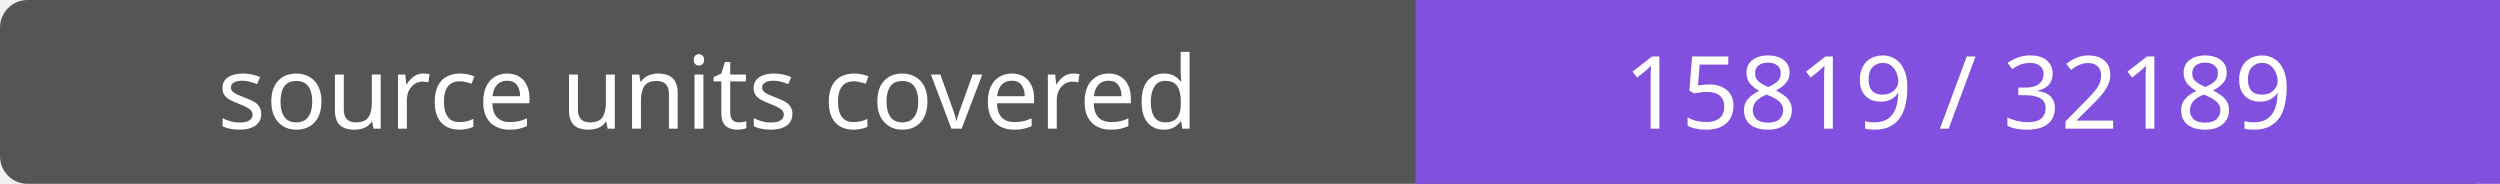
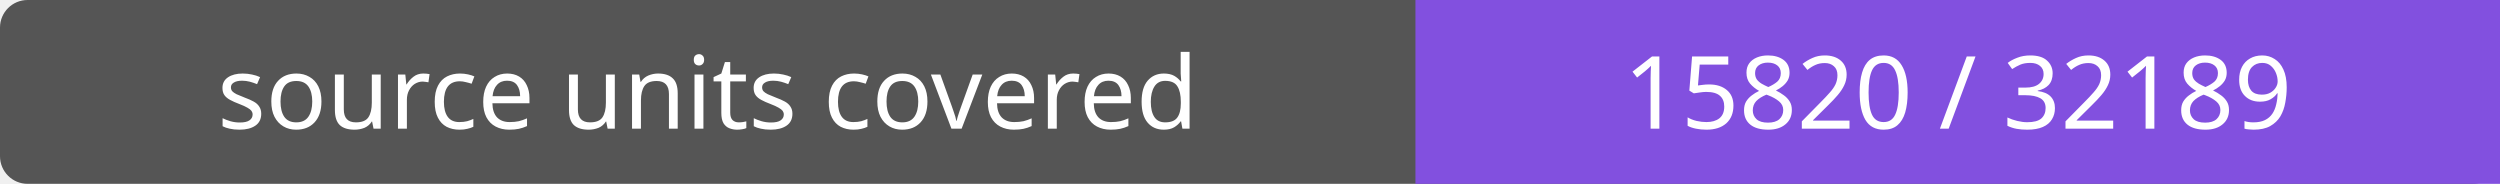
- <svg xmlns="http://www.w3.org/2000/svg" width="272" height="20" role="img" aria-label="source units covered: 15819 / 32189">
+ <svg xmlns="http://www.w3.org/2000/svg" width="272" height="20" role="img" aria-label="source units covered: 15820 / 32189">
  <rect width="272" height="20" rx="3" fill="#555" />
  <path fill="#8250df" d="M154 0h118v20H154z" />
  <g fill="#fff" text-anchor="middle" font-family="Verdana,sans-serif" font-size="11">
    <text x="77.0" y="14">source units covered</text>
-     <text x="213.0" y="14">15819 / 32189</text>
+     <text x="213.0" y="14">15820 / 32189</text>
  </g>
</svg>
